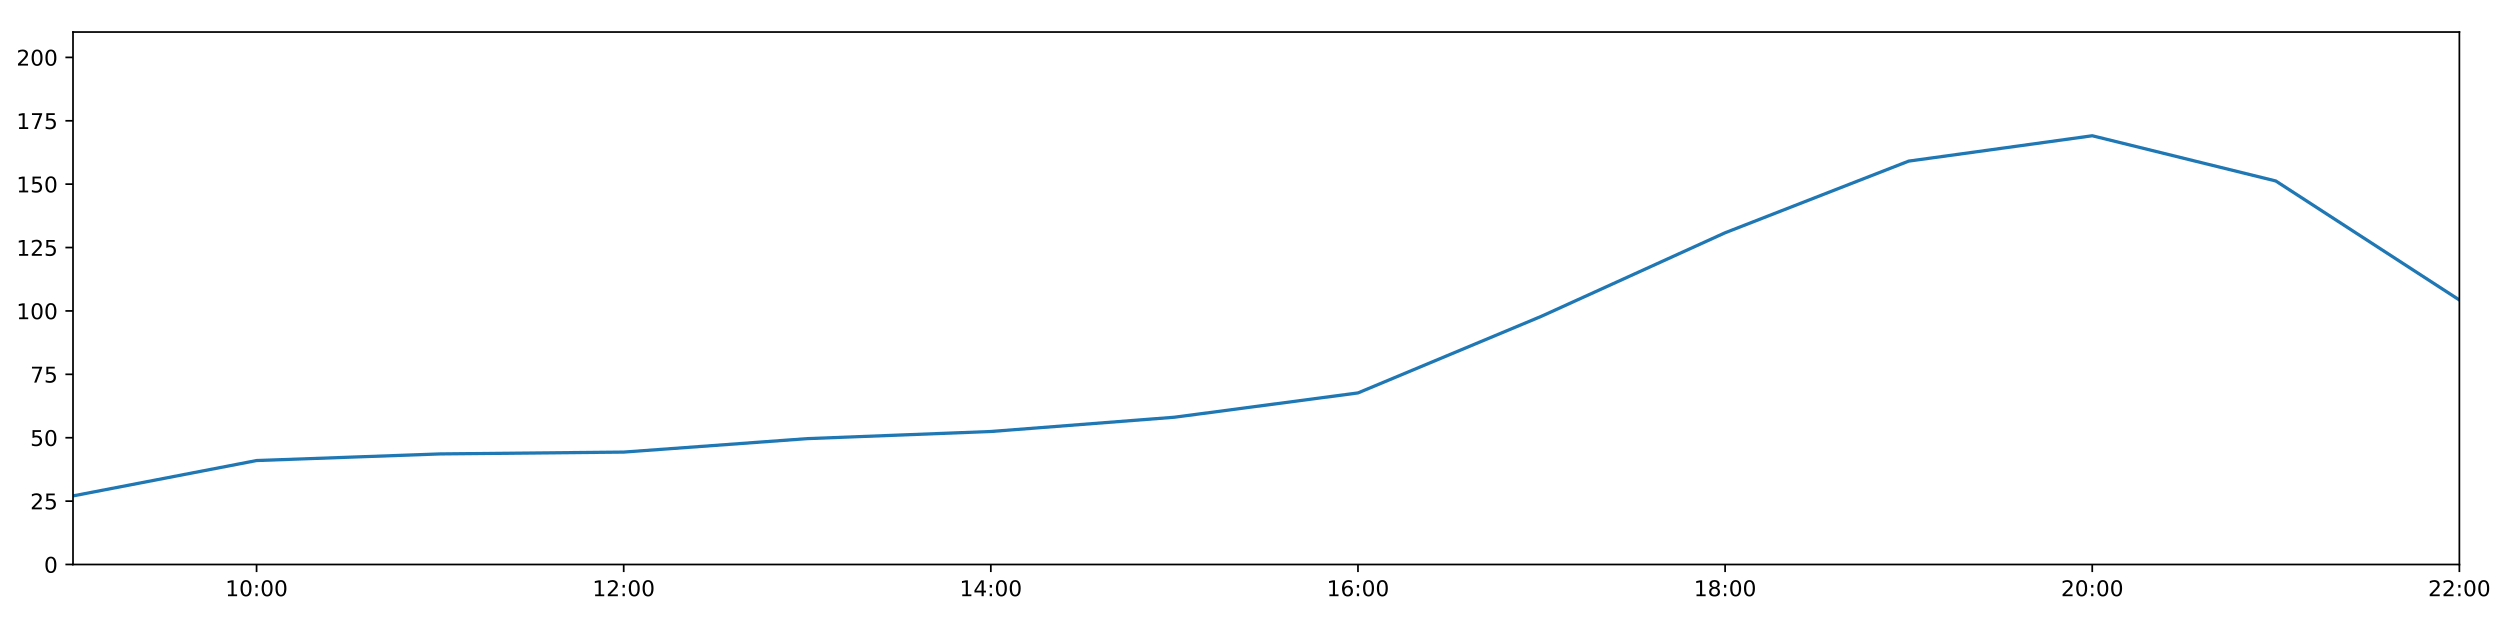
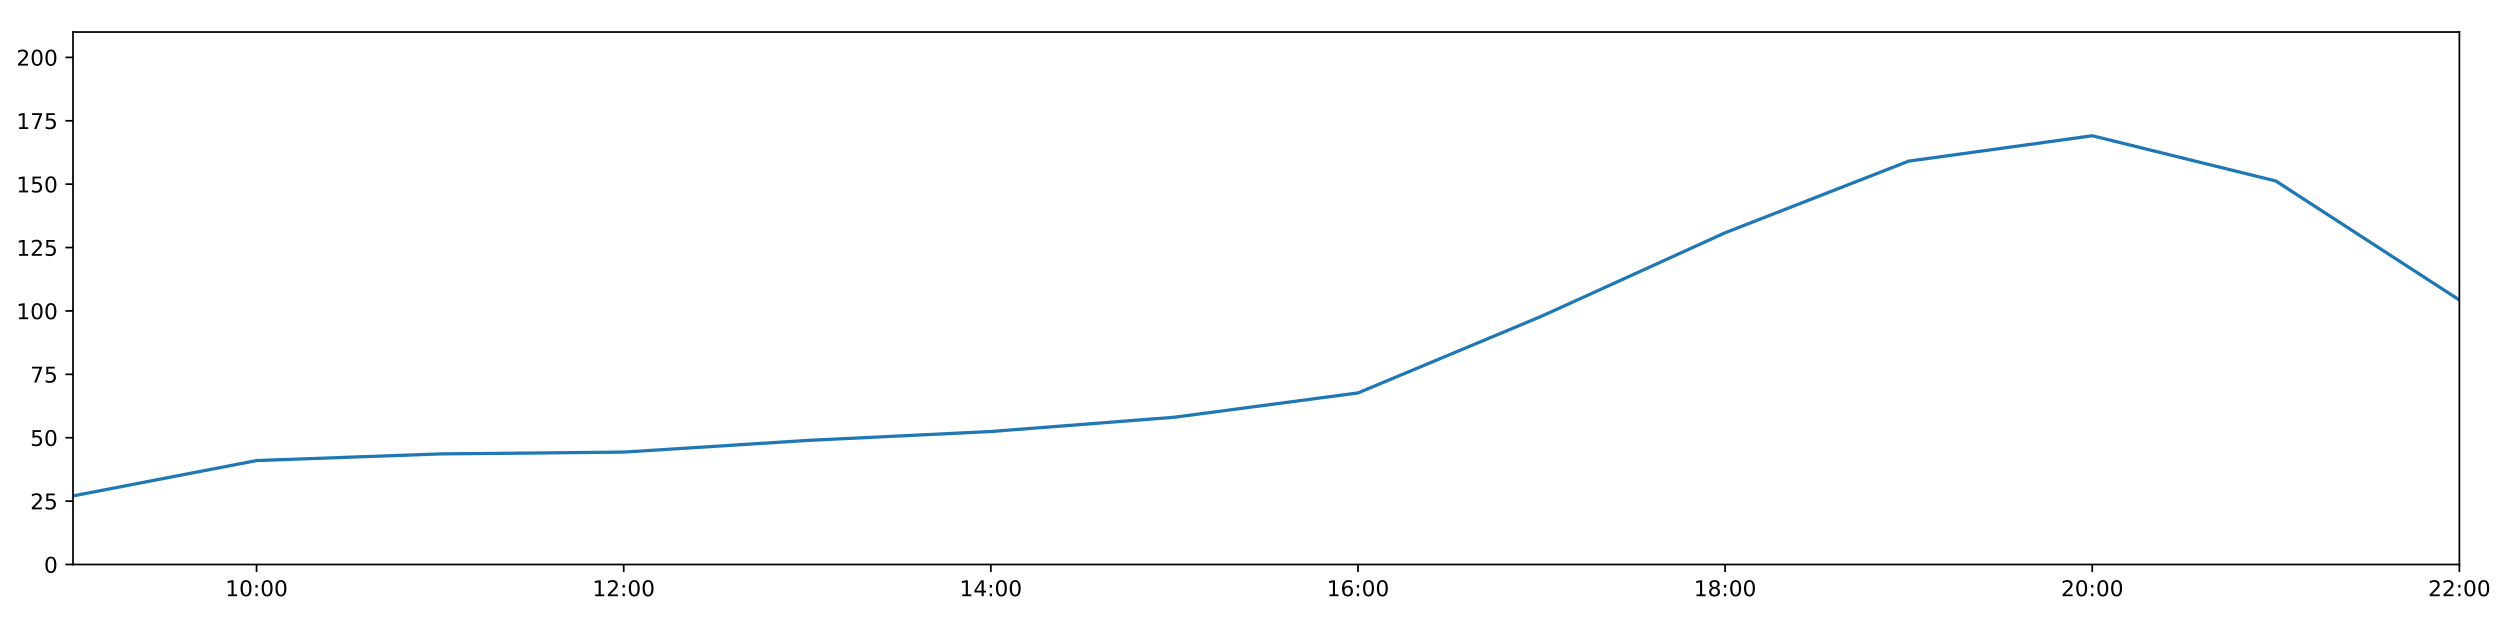
<svg xmlns="http://www.w3.org/2000/svg" xmlns:xlink="http://www.w3.org/1999/xlink" height="288pt" version="1.1" viewBox="0 0 1152 288" width="1152pt">
  <defs>
    <style type="text/css">
*{stroke-linecap:butt;stroke-linejoin:round;}
  </style>
  </defs>
  <g id="figure_1">
    <g id="patch_1">
      <path d="M 0 288  L 1152 288  L 1152 0  L 0 0  z " style="fill:#ffffff;" />
    </g>
    <g id="axes_1">
      <g id="patch_2">
        <path d="M 33.64 260.12  L 1133.28 260.12  L 1133.28 14.76  L 33.64 14.76  z " style="fill:#ffffff;" />
      </g>
      <g id="matplotlib.axis_1">
        <g id="xtick_1">
          <g id="line2d_1">
            <defs>
-               <path d="M 0 0  L 0 3.5  " id="m8ef3977d2a" style="stroke:#000000;stroke-width:0.8;" />
-             </defs>
-             <g>
-               <use style="stroke:#000000;stroke-width:0.8;" x="118.228" xlink:href="#m8ef3977d2a" y="260.12" />
+               <path d="M 0 0  L 0 3.5  " id="m1503d82e1d" style="stroke:#000000;stroke-width:0.8;" />
+             </defs>
+             <g>
+               <use style="stroke:#000000;stroke-width:0.8;" x="118.228" xlink:href="#m1503d82e1d" y="260.12" />
            </g>
          </g>
          <g id="text_1">
            <defs>
              <path d="M 12.406 8.297  L 28.516 8.297  L 28.516 63.922  L 10.984 60.406  L 10.984 69.391  L 28.422 72.906  L 38.281 72.906  L 38.281 8.297  L 54.391 8.297  L 54.391 0  L 12.406 0  z " id="DejaVuSans-49" />
              <path d="M 31.781 66.406  Q 24.172 66.406 20.328 58.906  Q 16.5 51.422 16.5 36.375  Q 16.5 21.391 20.328 13.891  Q 24.172 6.391 31.781 6.391  Q 39.453 6.391 43.281 13.891  Q 47.125 21.391 47.125 36.375  Q 47.125 51.422 43.281 58.906  Q 39.453 66.406 31.781 66.406  z M 31.781 74.219  Q 44.047 74.219 50.516 64.516  Q 56.984 54.828 56.984 36.375  Q 56.984 17.969 50.516 8.266  Q 44.047 -1.422 31.781 -1.422  Q 19.531 -1.422 13.062 8.266  Q 6.594 17.969 6.594 36.375  Q 6.594 54.828 13.062 64.516  Q 19.531 74.219 31.781 74.219  z " id="DejaVuSans-48" />
              <path d="M 11.719 12.406  L 22.016 12.406  L 22.016 0  L 11.719 0  z M 11.719 51.703  L 22.016 51.703  L 22.016 39.312  L 11.719 39.312  z " id="DejaVuSans-58" />
            </defs>
            <g transform="translate(103.8183 274.7184)scale(0.1 -0.1)">
              <use xlink:href="#DejaVuSans-49" />
              <use x="63.623" xlink:href="#DejaVuSans-48" />
              <use x="127.246" xlink:href="#DejaVuSans-58" />
              <use x="160.938" xlink:href="#DejaVuSans-48" />
              <use x="224.561" xlink:href="#DejaVuSans-48" />
            </g>
          </g>
        </g>
        <g id="xtick_2">
          <g id="line2d_2">
            <g>
-               <use style="stroke:#000000;stroke-width:0.8;" x="287.403" xlink:href="#m8ef3977d2a" y="260.12" />
+               <use style="stroke:#000000;stroke-width:0.8;" x="287.403" xlink:href="#m1503d82e1d" y="260.12" />
            </g>
          </g>
          <g id="text_2">
            <defs>
              <path d="M 19.188 8.297  L 53.609 8.297  L 53.609 0  L 7.328 0  L 7.328 8.297  Q 12.938 14.109 22.625 23.891  Q 32.328 33.688 34.812 36.531  Q 39.547 41.844 41.422 45.531  Q 43.312 49.219 43.312 52.781  Q 43.312 58.594 39.234 62.25  Q 35.156 65.922 28.609 65.922  Q 23.969 65.922 18.812 64.312  Q 13.672 62.703 7.812 59.422  L 7.812 69.391  Q 13.766 71.781 18.938 73  Q 24.125 74.219 28.422 74.219  Q 39.75 74.219 46.484 68.547  Q 53.219 62.891 53.219 53.422  Q 53.219 48.922 51.531 44.891  Q 49.859 40.875 45.406 35.406  Q 44.188 33.984 37.641 27.219  Q 31.109 20.453 19.188 8.297  z " id="DejaVuSans-50" />
            </defs>
            <g transform="translate(272.9937 274.7184)scale(0.1 -0.1)">
              <use xlink:href="#DejaVuSans-49" />
              <use x="63.623" xlink:href="#DejaVuSans-50" />
              <use x="127.246" xlink:href="#DejaVuSans-58" />
              <use x="160.938" xlink:href="#DejaVuSans-48" />
              <use x="224.561" xlink:href="#DejaVuSans-48" />
            </g>
          </g>
        </g>
        <g id="xtick_3">
          <g id="line2d_3">
            <g>
-               <use style="stroke:#000000;stroke-width:0.8;" x="456.578" xlink:href="#m8ef3977d2a" y="260.12" />
+               <use style="stroke:#000000;stroke-width:0.8;" x="456.578" xlink:href="#m1503d82e1d" y="260.12" />
            </g>
          </g>
          <g id="text_3">
            <defs>
              <path d="M 37.797 64.312  L 12.891 25.391  L 37.797 25.391  z M 35.203 72.906  L 47.609 72.906  L 47.609 25.391  L 58.016 25.391  L 58.016 17.188  L 47.609 17.188  L 47.609 0  L 37.797 0  L 37.797 17.188  L 4.891 17.188  L 4.891 26.703  z " id="DejaVuSans-52" />
            </defs>
            <g transform="translate(442.1691 274.7184)scale(0.1 -0.1)">
              <use xlink:href="#DejaVuSans-49" />
              <use x="63.623" xlink:href="#DejaVuSans-52" />
              <use x="127.246" xlink:href="#DejaVuSans-58" />
              <use x="160.938" xlink:href="#DejaVuSans-48" />
              <use x="224.561" xlink:href="#DejaVuSans-48" />
            </g>
          </g>
        </g>
        <g id="xtick_4">
          <g id="line2d_4">
            <g>
-               <use style="stroke:#000000;stroke-width:0.8;" x="625.754" xlink:href="#m8ef3977d2a" y="260.12" />
+               <use style="stroke:#000000;stroke-width:0.8;" x="625.754" xlink:href="#m1503d82e1d" y="260.12" />
            </g>
          </g>
          <g id="text_4">
            <defs>
              <path d="M 33.016 40.375  Q 26.375 40.375 22.484 35.828  Q 18.609 31.297 18.609 23.391  Q 18.609 15.531 22.484 10.953  Q 26.375 6.391 33.016 6.391  Q 39.656 6.391 43.531 10.953  Q 47.406 15.531 47.406 23.391  Q 47.406 31.297 43.531 35.828  Q 39.656 40.375 33.016 40.375  z M 52.594 71.297  L 52.594 62.312  Q 48.875 64.062 45.094 64.984  Q 41.312 65.922 37.594 65.922  Q 27.828 65.922 22.672 59.328  Q 17.531 52.734 16.797 39.406  Q 19.672 43.656 24.016 45.922  Q 28.375 48.188 33.594 48.188  Q 44.578 48.188 50.953 41.516  Q 57.328 34.859 57.328 23.391  Q 57.328 12.156 50.688 5.359  Q 44.047 -1.422 33.016 -1.422  Q 20.359 -1.422 13.672 8.266  Q 6.984 17.969 6.984 36.375  Q 6.984 53.656 15.188 63.938  Q 23.391 74.219 37.203 74.219  Q 40.922 74.219 44.703 73.484  Q 48.484 72.75 52.594 71.297  z " id="DejaVuSans-54" />
            </defs>
            <g transform="translate(611.3445 274.7184)scale(0.1 -0.1)">
              <use xlink:href="#DejaVuSans-49" />
              <use x="63.623" xlink:href="#DejaVuSans-54" />
              <use x="127.246" xlink:href="#DejaVuSans-58" />
              <use x="160.938" xlink:href="#DejaVuSans-48" />
              <use x="224.561" xlink:href="#DejaVuSans-48" />
            </g>
          </g>
        </g>
        <g id="xtick_5">
          <g id="line2d_5">
            <g>
-               <use style="stroke:#000000;stroke-width:0.8;" x="794.929" xlink:href="#m8ef3977d2a" y="260.12" />
+               <use style="stroke:#000000;stroke-width:0.8;" x="794.929" xlink:href="#m1503d82e1d" y="260.12" />
            </g>
          </g>
          <g id="text_5">
            <defs>
              <path d="M 31.781 34.625  Q 24.75 34.625 20.719 30.859  Q 16.703 27.094 16.703 20.516  Q 16.703 13.922 20.719 10.156  Q 24.75 6.391 31.781 6.391  Q 38.812 6.391 42.859 10.172  Q 46.922 13.969 46.922 20.516  Q 46.922 27.094 42.891 30.859  Q 38.875 34.625 31.781 34.625  z M 21.922 38.812  Q 15.578 40.375 12.031 44.719  Q 8.5 49.078 8.5 55.328  Q 8.5 64.062 14.719 69.141  Q 20.953 74.219 31.781 74.219  Q 42.672 74.219 48.875 69.141  Q 55.078 64.062 55.078 55.328  Q 55.078 49.078 51.531 44.719  Q 48 40.375 41.703 38.812  Q 48.828 37.156 52.797 32.312  Q 56.781 27.484 56.781 20.516  Q 56.781 9.906 50.312 4.234  Q 43.844 -1.422 31.781 -1.422  Q 19.734 -1.422 13.25 4.234  Q 6.781 9.906 6.781 20.516  Q 6.781 27.484 10.781 32.312  Q 14.797 37.156 21.922 38.812  z M 18.312 54.391  Q 18.312 48.734 21.844 45.562  Q 25.391 42.391 31.781 42.391  Q 38.141 42.391 41.719 45.562  Q 45.312 48.734 45.312 54.391  Q 45.312 60.062 41.719 63.234  Q 38.141 66.406 31.781 66.406  Q 25.391 66.406 21.844 63.234  Q 18.312 60.062 18.312 54.391  z " id="DejaVuSans-56" />
            </defs>
            <g transform="translate(780.5199 274.7184)scale(0.1 -0.1)">
              <use xlink:href="#DejaVuSans-49" />
              <use x="63.623" xlink:href="#DejaVuSans-56" />
              <use x="127.246" xlink:href="#DejaVuSans-58" />
              <use x="160.938" xlink:href="#DejaVuSans-48" />
              <use x="224.561" xlink:href="#DejaVuSans-48" />
            </g>
          </g>
        </g>
        <g id="xtick_6">
          <g id="line2d_6">
            <g>
-               <use style="stroke:#000000;stroke-width:0.8;" x="964.105" xlink:href="#m8ef3977d2a" y="260.12" />
+               <use style="stroke:#000000;stroke-width:0.8;" x="964.105" xlink:href="#m1503d82e1d" y="260.12" />
            </g>
          </g>
          <g id="text_6">
            <g transform="translate(949.6952 274.7184)scale(0.1 -0.1)">
              <use xlink:href="#DejaVuSans-50" />
              <use x="63.623" xlink:href="#DejaVuSans-48" />
              <use x="127.246" xlink:href="#DejaVuSans-58" />
              <use x="160.938" xlink:href="#DejaVuSans-48" />
              <use x="224.561" xlink:href="#DejaVuSans-48" />
            </g>
          </g>
        </g>
        <g id="xtick_7">
          <g id="line2d_7">
            <g>
-               <use style="stroke:#000000;stroke-width:0.8;" x="1133.28" xlink:href="#m8ef3977d2a" y="260.12" />
+               <use style="stroke:#000000;stroke-width:0.8;" x="1133.28" xlink:href="#m1503d82e1d" y="260.12" />
            </g>
          </g>
          <g id="text_7">
            <g transform="translate(1118.871 274.7184)scale(0.1 -0.1)">
              <use xlink:href="#DejaVuSans-50" />
              <use x="63.623" xlink:href="#DejaVuSans-50" />
              <use x="127.246" xlink:href="#DejaVuSans-58" />
              <use x="160.938" xlink:href="#DejaVuSans-48" />
              <use x="224.561" xlink:href="#DejaVuSans-48" />
            </g>
          </g>
        </g>
      </g>
      <g id="matplotlib.axis_2">
        <g id="ytick_1">
          <g id="line2d_8">
            <defs>
-               <path d="M 0 0  L -3.5 0  " id="mc87fe938fa" style="stroke:#000000;stroke-width:0.8;" />
-             </defs>
-             <g>
-               <use style="stroke:#000000;stroke-width:0.8;" x="33.64" xlink:href="#mc87fe938fa" y="260.12" />
+               <path d="M 0 0  L -3.5 0  " id="m2b4d5f0119" style="stroke:#000000;stroke-width:0.8;" />
+             </defs>
+             <g>
+               <use style="stroke:#000000;stroke-width:0.8;" x="33.64" xlink:href="#m2b4d5f0119" y="260.12" />
            </g>
          </g>
          <g id="text_8">
            <g transform="translate(20.2775 263.9192)scale(0.1 -0.1)">
              <use xlink:href="#DejaVuSans-48" />
            </g>
          </g>
        </g>
        <g id="ytick_2">
          <g id="line2d_9">
            <g>
-               <use style="stroke:#000000;stroke-width:0.8;" x="33.64" xlink:href="#mc87fe938fa" y="230.91" />
+               <use style="stroke:#000000;stroke-width:0.8;" x="33.64" xlink:href="#m2b4d5f0119" y="230.91" />
            </g>
          </g>
          <g id="text_9">
            <defs>
              <path d="M 10.797 72.906  L 49.516 72.906  L 49.516 64.594  L 19.828 64.594  L 19.828 46.734  Q 21.969 47.469 24.109 47.828  Q 26.266 48.188 28.422 48.188  Q 40.625 48.188 47.75 41.5  Q 54.891 34.812 54.891 23.391  Q 54.891 11.625 47.562 5.094  Q 40.234 -1.422 26.906 -1.422  Q 22.312 -1.422 17.547 -0.641  Q 12.797 0.141 7.719 1.703  L 7.719 11.625  Q 12.109 9.234 16.797 8.062  Q 21.484 6.891 26.703 6.891  Q 35.156 6.891 40.078 11.328  Q 45.016 15.766 45.016 23.391  Q 45.016 31 40.078 35.438  Q 35.156 39.891 26.703 39.891  Q 22.75 39.891 18.812 39.016  Q 14.891 38.141 10.797 36.281  z " id="DejaVuSans-53" />
            </defs>
            <g transform="translate(13.915 234.7097)scale(0.1 -0.1)">
              <use xlink:href="#DejaVuSans-50" />
              <use x="63.623" xlink:href="#DejaVuSans-53" />
            </g>
          </g>
        </g>
        <g id="ytick_3">
          <g id="line2d_10">
            <g>
-               <use style="stroke:#000000;stroke-width:0.8;" x="33.64" xlink:href="#mc87fe938fa" y="201.701" />
+               <use style="stroke:#000000;stroke-width:0.8;" x="33.64" xlink:href="#m2b4d5f0119" y="201.701" />
            </g>
          </g>
          <g id="text_10">
            <g transform="translate(13.915 205.5002)scale(0.1 -0.1)">
              <use xlink:href="#DejaVuSans-53" />
              <use x="63.623" xlink:href="#DejaVuSans-48" />
            </g>
          </g>
        </g>
        <g id="ytick_4">
          <g id="line2d_11">
            <g>
-               <use style="stroke:#000000;stroke-width:0.8;" x="33.64" xlink:href="#mc87fe938fa" y="172.491" />
+               <use style="stroke:#000000;stroke-width:0.8;" x="33.64" xlink:href="#m2b4d5f0119" y="172.491" />
            </g>
          </g>
          <g id="text_11">
            <defs>
              <path d="M 8.203 72.906  L 55.078 72.906  L 55.078 68.703  L 28.609 0  L 18.312 0  L 43.219 64.594  L 8.203 64.594  z " id="DejaVuSans-55" />
            </defs>
            <g transform="translate(13.915 176.2906)scale(0.1 -0.1)">
              <use xlink:href="#DejaVuSans-55" />
              <use x="63.623" xlink:href="#DejaVuSans-53" />
            </g>
          </g>
        </g>
        <g id="ytick_5">
          <g id="line2d_12">
            <g>
-               <use style="stroke:#000000;stroke-width:0.8;" x="33.64" xlink:href="#mc87fe938fa" y="143.282" />
+               <use style="stroke:#000000;stroke-width:0.8;" x="33.64" xlink:href="#m2b4d5f0119" y="143.282" />
            </g>
          </g>
          <g id="text_12">
            <g transform="translate(7.5525 147.0811)scale(0.1 -0.1)">
              <use xlink:href="#DejaVuSans-49" />
              <use x="63.623" xlink:href="#DejaVuSans-48" />
              <use x="127.246" xlink:href="#DejaVuSans-48" />
            </g>
          </g>
        </g>
        <g id="ytick_6">
          <g id="line2d_13">
            <g>
-               <use style="stroke:#000000;stroke-width:0.8;" x="33.64" xlink:href="#mc87fe938fa" y="114.072" />
+               <use style="stroke:#000000;stroke-width:0.8;" x="33.64" xlink:href="#m2b4d5f0119" y="114.072" />
            </g>
          </g>
          <g id="text_13">
            <g transform="translate(7.5525 117.8716)scale(0.1 -0.1)">
              <use xlink:href="#DejaVuSans-49" />
              <use x="63.623" xlink:href="#DejaVuSans-50" />
              <use x="127.246" xlink:href="#DejaVuSans-53" />
            </g>
          </g>
        </g>
        <g id="ytick_7">
          <g id="line2d_14">
            <g>
-               <use style="stroke:#000000;stroke-width:0.8;" x="33.64" xlink:href="#mc87fe938fa" y="84.863" />
+               <use style="stroke:#000000;stroke-width:0.8;" x="33.64" xlink:href="#m2b4d5f0119" y="84.863" />
            </g>
          </g>
          <g id="text_14">
            <g transform="translate(7.5525 88.66208)scale(0.1 -0.1)">
              <use xlink:href="#DejaVuSans-49" />
              <use x="63.623" xlink:href="#DejaVuSans-53" />
              <use x="127.246" xlink:href="#DejaVuSans-48" />
            </g>
          </g>
        </g>
        <g id="ytick_8">
          <g id="line2d_15">
            <g>
-               <use style="stroke:#000000;stroke-width:0.8;" x="33.64" xlink:href="#mc87fe938fa" y="55.653" />
+               <use style="stroke:#000000;stroke-width:0.8;" x="33.64" xlink:href="#m2b4d5f0119" y="55.653" />
            </g>
          </g>
          <g id="text_15">
            <g transform="translate(7.5525 59.45255)scale(0.1 -0.1)">
              <use xlink:href="#DejaVuSans-49" />
              <use x="63.623" xlink:href="#DejaVuSans-55" />
              <use x="127.246" xlink:href="#DejaVuSans-53" />
            </g>
          </g>
        </g>
        <g id="ytick_9">
          <g id="line2d_16">
            <g>
-               <use style="stroke:#000000;stroke-width:0.8;" x="33.64" xlink:href="#mc87fe938fa" y="26.444" />
+               <use style="stroke:#000000;stroke-width:0.8;" x="33.64" xlink:href="#m2b4d5f0119" y="26.444" />
            </g>
          </g>
          <g id="text_16">
            <g transform="translate(7.5525 30.24303)scale(0.1 -0.1)">
              <use xlink:href="#DejaVuSans-50" />
              <use x="63.623" xlink:href="#DejaVuSans-48" />
              <use x="127.246" xlink:href="#DejaVuSans-48" />
            </g>
          </g>
        </g>
      </g>
      <g id="line2d_17">
-         <path clip-path="url(#pbbb94306d7)" d="M 33.64 228.509  L 118.228 212.216  L 202.815 209.166  L 287.403 208.322  L 371.991 202.118  L 456.578 198.833  L 541.166 192.257  L 625.754 181.06  L 710.342 145.716  L 794.929 107.257  L 879.517 74.241  L 964.105 62.557  L 1048.692 83.402  L 1133.28 138.239  " style="fill:none;stroke:#1f77b4;stroke-linecap:square;stroke-width:1.5;" />
+         <path clip-path="url(#pdaf65e52e0)" d="M 33.64 228.509  L 118.228 212.216  L 202.815 209.166  L 287.403 208.322  L 371.991 202.947  L 456.578 198.833  L 541.166 192.257  L 625.754 181.06  L 710.342 145.716  L 794.929 107.257  L 879.517 74.241  L 964.105 62.557  L 1048.692 83.402  L 1133.28 138.239  " style="fill:none;stroke:#1f77b4;stroke-linecap:square;stroke-width:1.5;" />
      </g>
      <g id="patch_3">
        <path d="M 33.64 260.12  L 33.64 14.76  " style="fill:none;stroke:#000000;stroke-linecap:square;stroke-linejoin:miter;stroke-width:0.8;" />
      </g>
      <g id="patch_4">
        <path d="M 1133.28 260.12  L 1133.28 14.76  " style="fill:none;stroke:#000000;stroke-linecap:square;stroke-linejoin:miter;stroke-width:0.8;" />
      </g>
      <g id="patch_5">
        <path d="M 33.64 260.12  L 1133.28 260.12  " style="fill:none;stroke:#000000;stroke-linecap:square;stroke-linejoin:miter;stroke-width:0.8;" />
      </g>
      <g id="patch_6">
        <path d="M 33.64 14.76  L 1133.28 14.76  " style="fill:none;stroke:#000000;stroke-linecap:square;stroke-linejoin:miter;stroke-width:0.8;" />
      </g>
    </g>
  </g>
  <defs>
-     <clipPath id="pbbb94306d7">
+     <clipPath id="pdaf65e52e0">
      <rect height="245.36" width="1099.64" x="33.64" y="14.76" />
    </clipPath>
  </defs>
</svg>
